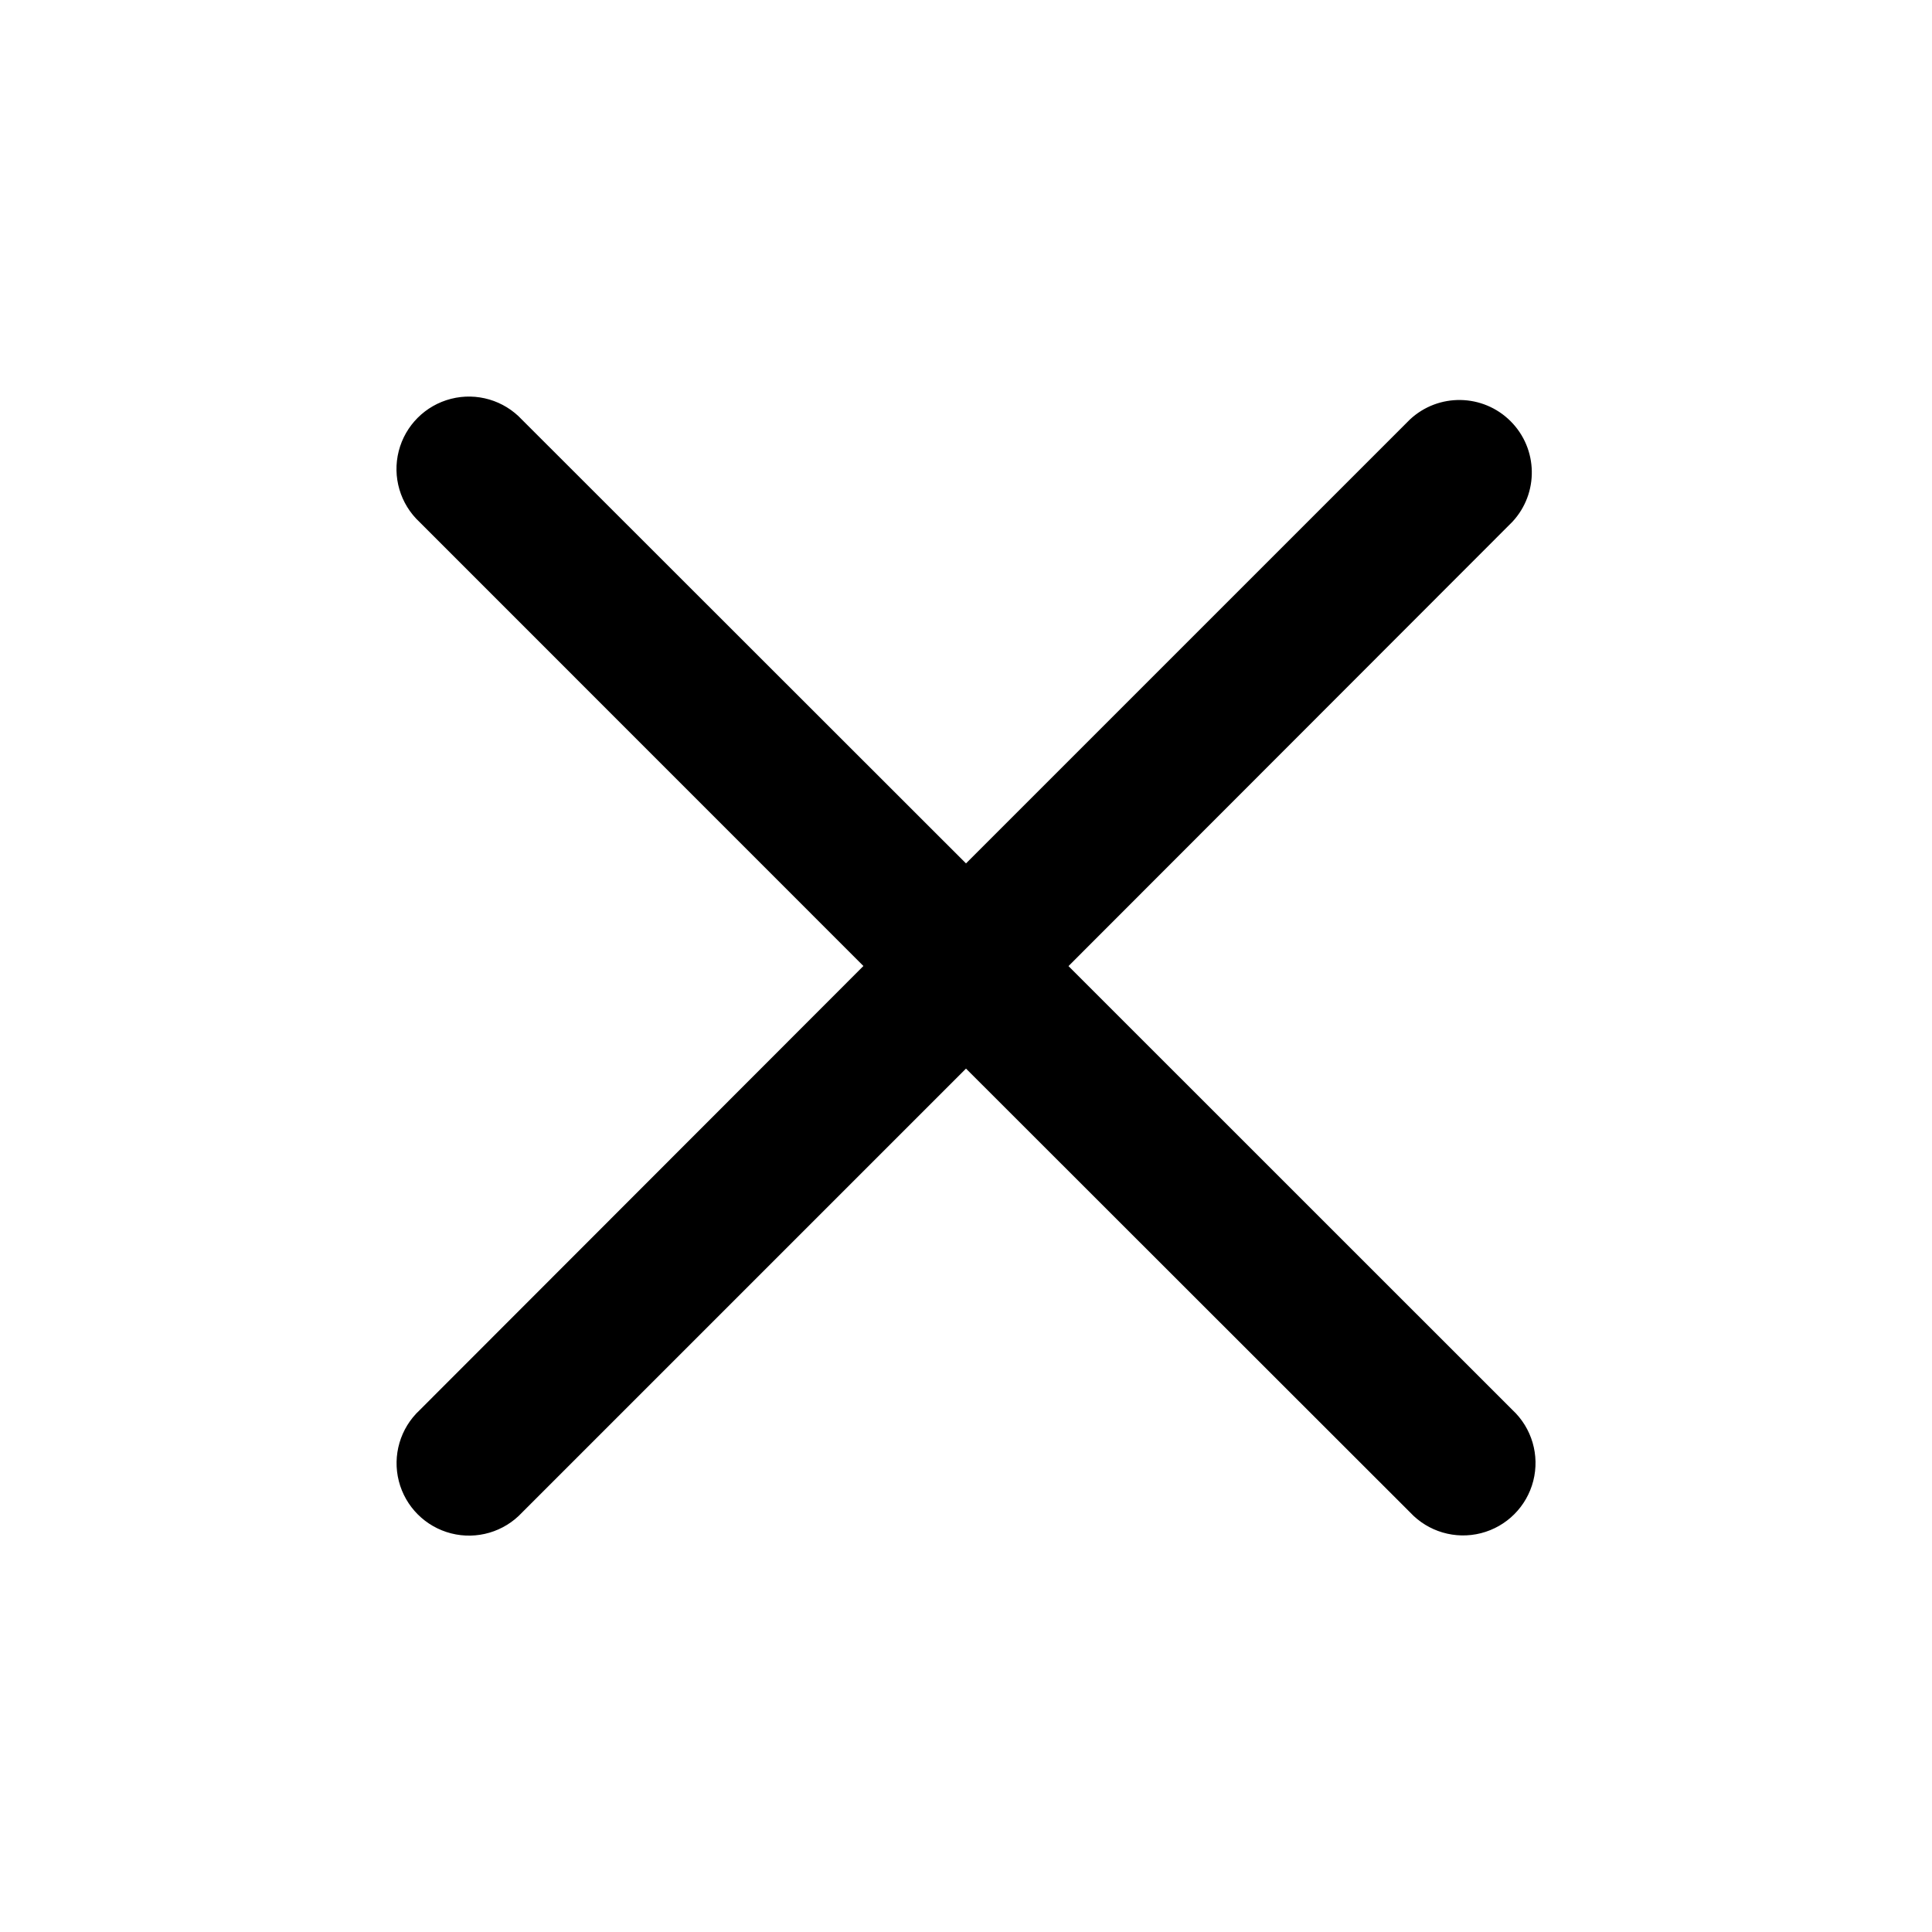
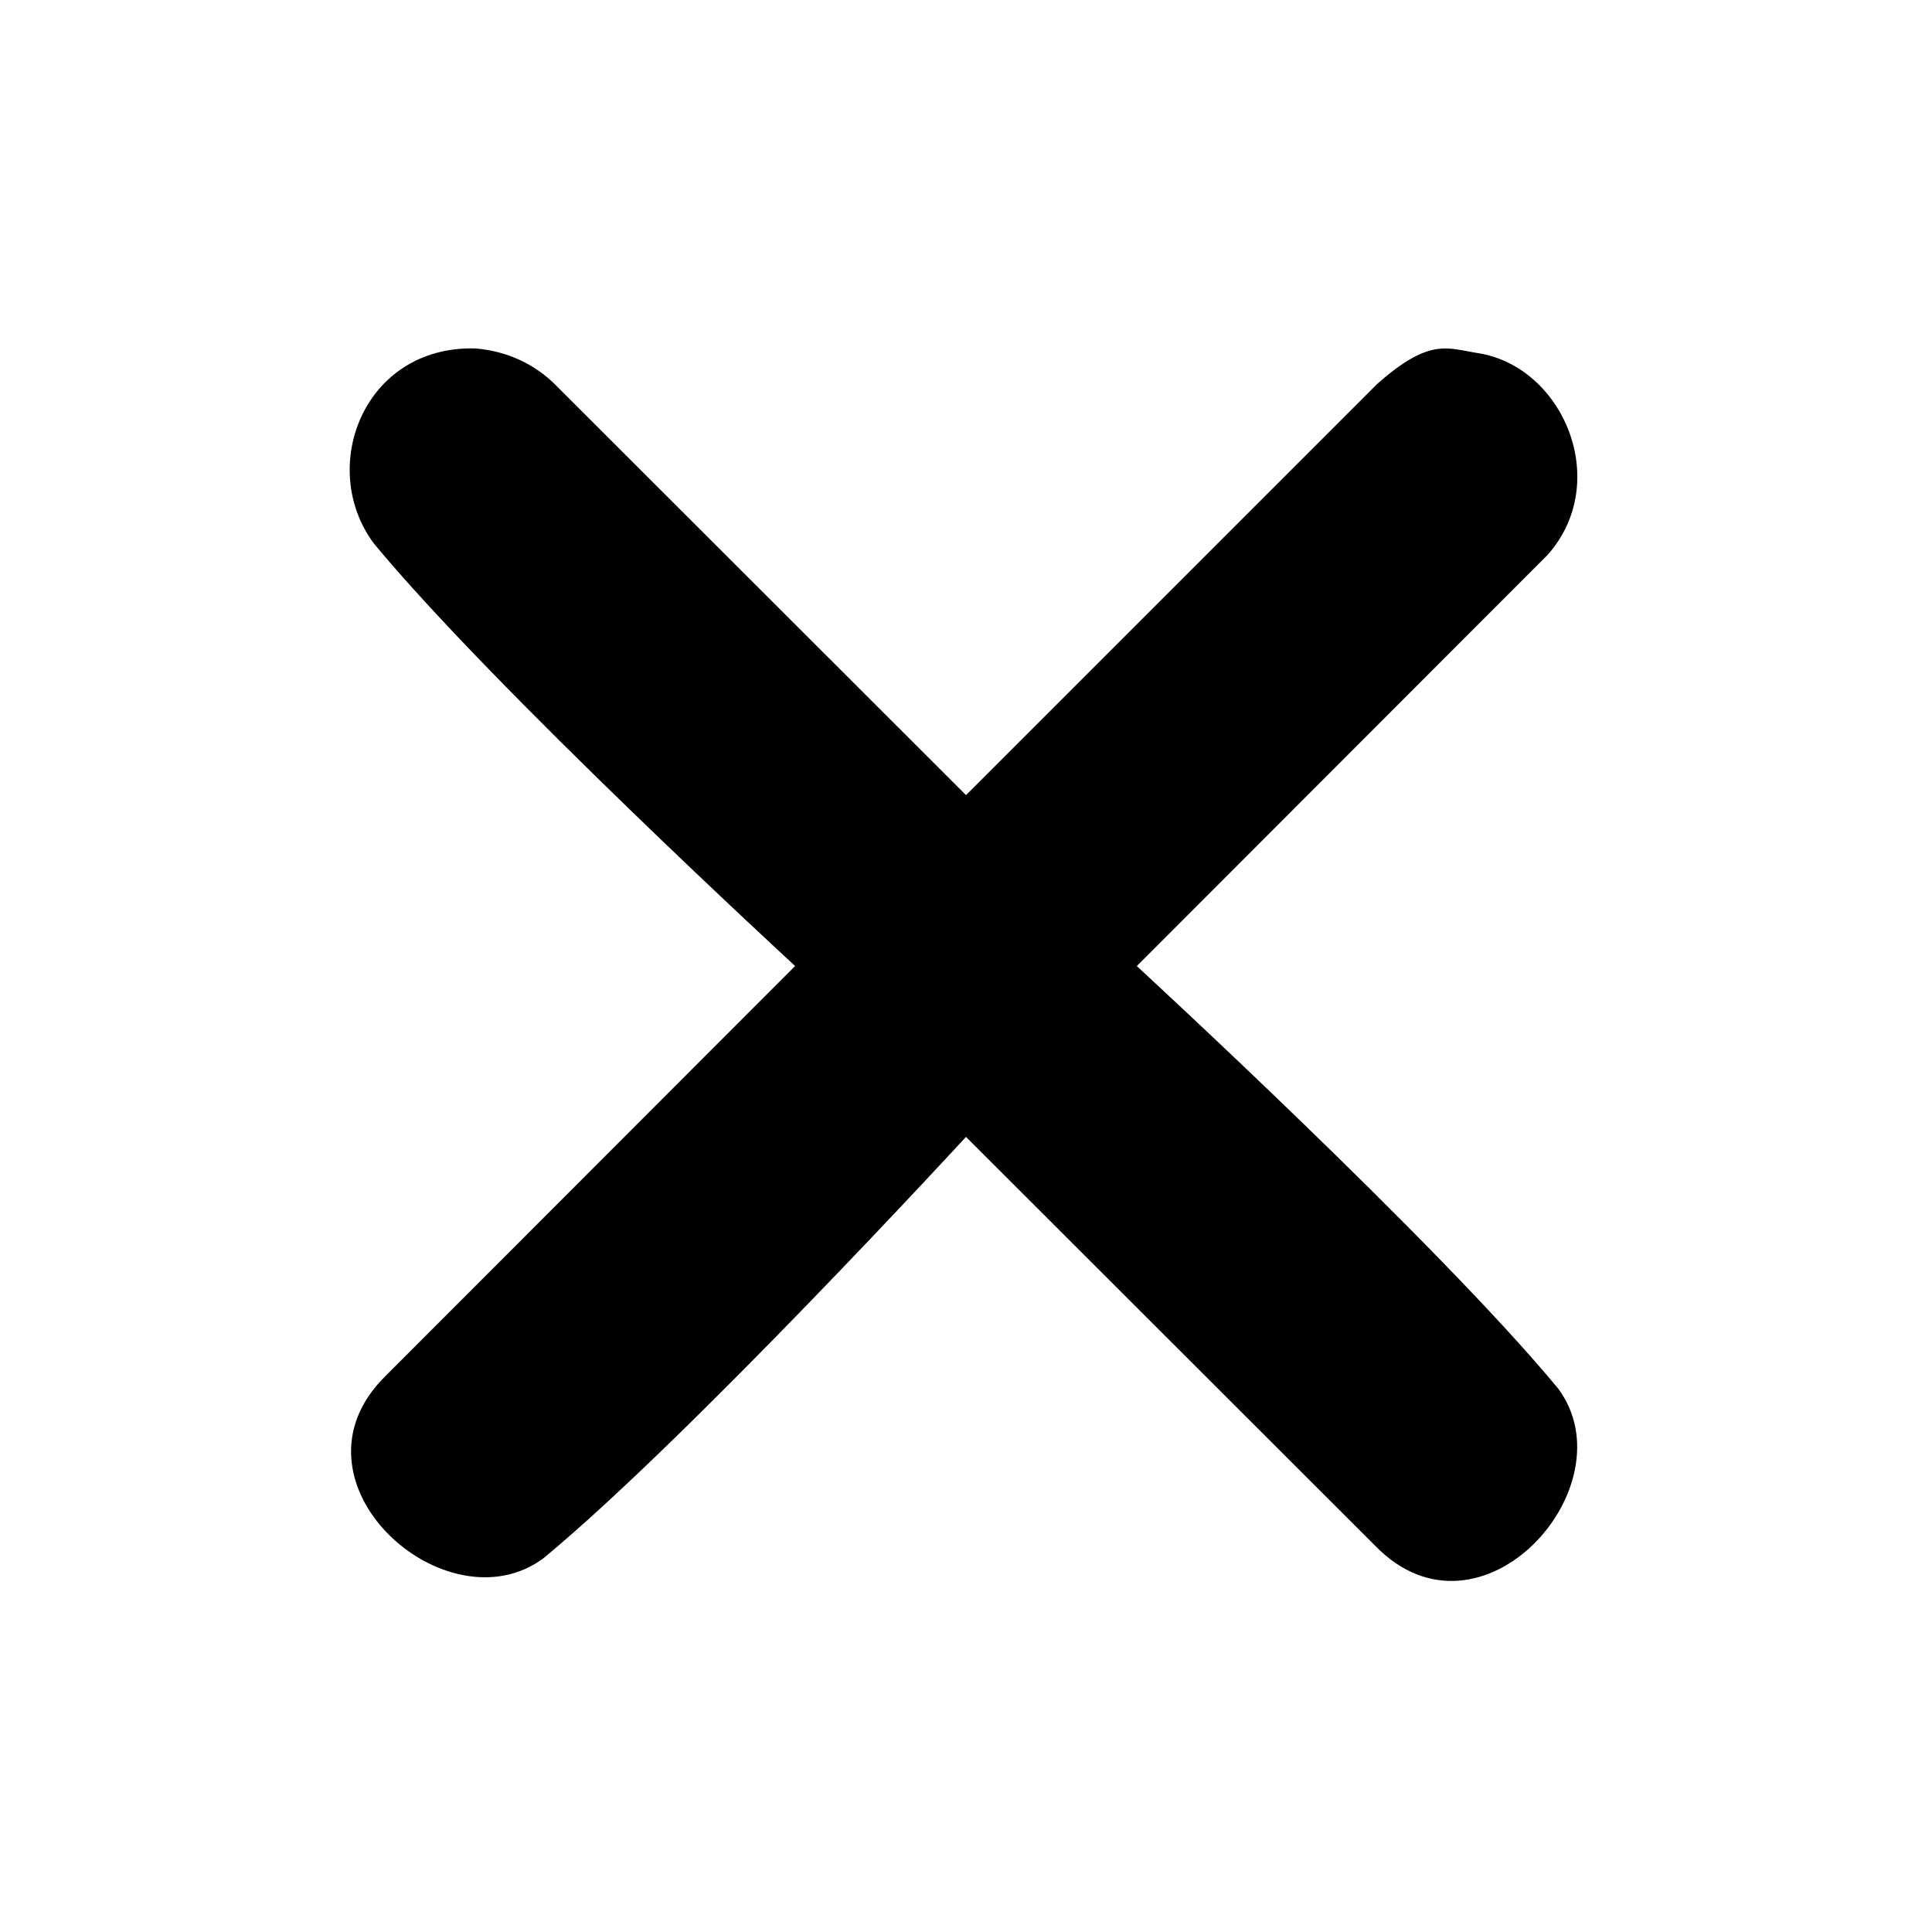
- <svg xmlns="http://www.w3.org/2000/svg" width="20" height="20" viewBox="0 0 20 20">
-   <path d="M11.06 10l4.597 4.596a.75.75 0 1 1-1.06 1.06L10 11.062l-4.596 4.596a.75.75 0 1 1-1.06-1.06L8.938 10 4.343 5.404a.75.75 0 1 1 1.06-1.06L10 8.938l4.596-4.596a.75.75 0 0 1 1.06 1.06L11.062 10z" fill="#000" fill-rule="evenodd" />
+ <svg xmlns="http://www.w3.org/2000/svg" viewBox="0 0 20 20">
+   <path d="M16.02 5.745l-4.252 4.256s3.108 2.857 4.361 4.372c.75 1.007-.796 2.746-1.887 1.635L10 11.769s-2.858 3.108-4.373 4.361c-1.007.75-2.746-.796-1.635-1.887L8.231 10s-3.107-2.858-4.36-4.373c-.588-.789-.105-2.05 1.048-2.02.321.025.618.159.839.385L10 8.231l4.253-4.253c.549-.488.733-.371 1.044-.323.887.137 1.394 1.335.723 2.09z" />
</svg>
